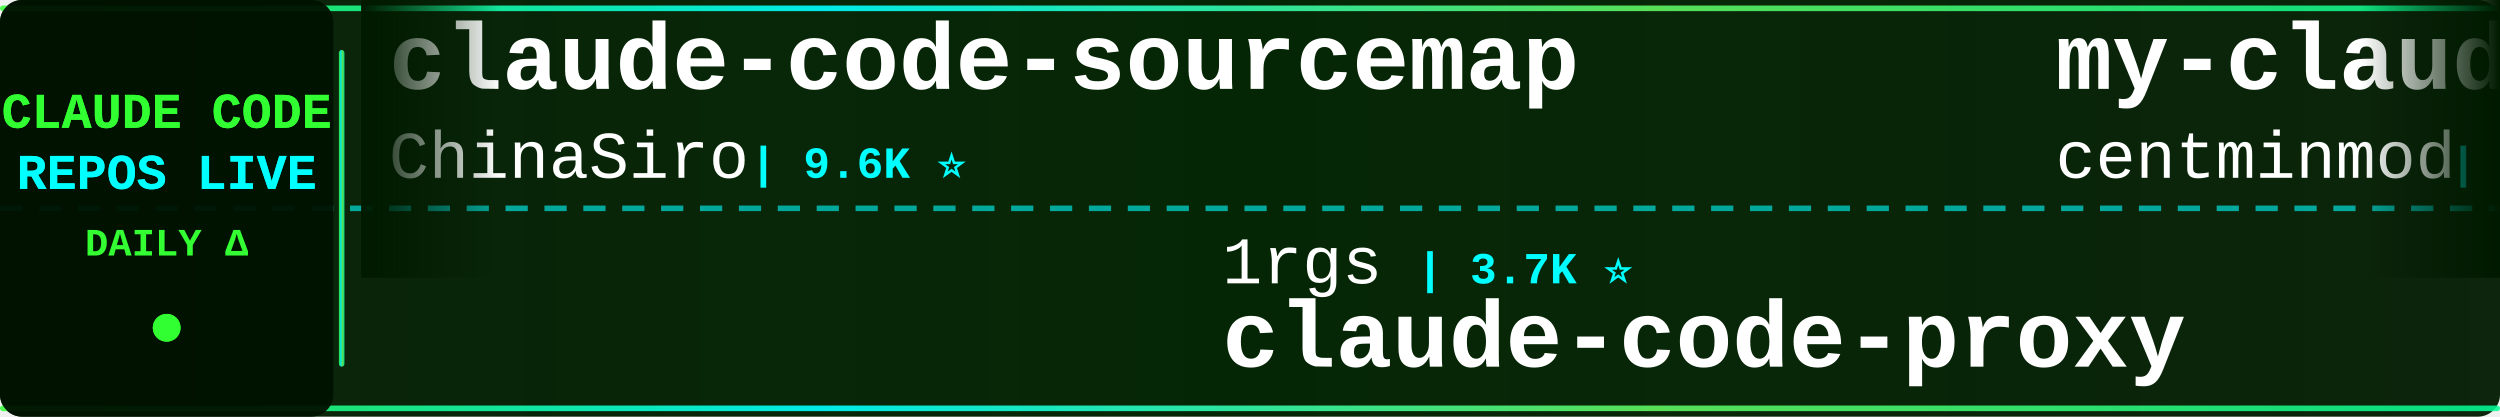
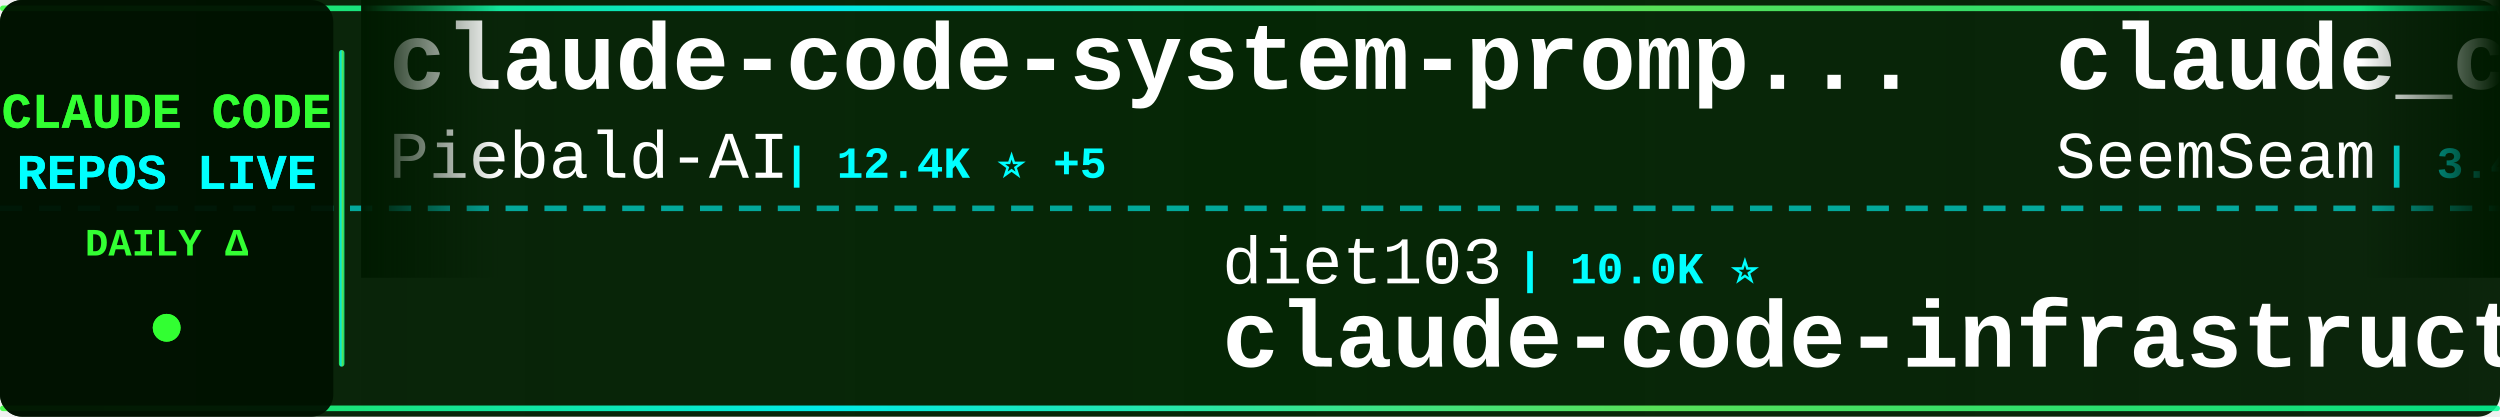
<svg xmlns="http://www.w3.org/2000/svg" width="900" height="150">
  <defs>
    <linearGradient id="tickerBg" x1="0%" y1="0%" x2="100%" y2="0%">
      <stop offset="0%" style="stop-color:#001a00;stop-opacity:0.95" />
      <stop offset="50%" style="stop-color:#002200;stop-opacity:0.98" />
      <stop offset="100%" style="stop-color:#001a00;stop-opacity:0.95" />
    </linearGradient>
    <linearGradient id="borderGrad" x1="0%" y1="0%" x2="100%" y2="0%">
      <stop offset="0%" style="stop-color:#33ff33;stop-opacity:0.85">
        <animate attributeName="stop-opacity" values="0.85;1;0.85" dur="2s" repeatCount="indefinite" />
      </stop>
      <stop offset="33%" style="stop-color:#00ffff;stop-opacity:0.9">
        <animate attributeName="stop-opacity" values="0.9;1;0.9" dur="2.2s" repeatCount="indefinite" />
      </stop>
      <stop offset="66%" style="stop-color:#66ff66;stop-opacity:0.85">
        <animate attributeName="stop-opacity" values="0.85;1;0.85" dur="1.8s" repeatCount="indefinite" />
      </stop>
      <stop offset="100%" style="stop-color:#00ff99;stop-opacity:0.85">
        <animate attributeName="stop-opacity" values="0.85;1;0.85" dur="2s" repeatCount="indefinite" />
      </stop>
    </linearGradient>
    <filter id="textGlow">
      <feGaussianBlur stdDeviation="0.1" result="coloredBlur" />
      <feMerge>
        <feMergeNode in="coloredBlur" />
        <feMergeNode in="SourceGraphic" />
      </feMerge>
    </filter>
    <filter id="metricGlow">
      <feGaussianBlur stdDeviation="0.2" result="coloredBlur" />
      <feMerge>
        <feMergeNode in="coloredBlur" />
        <feMergeNode in="SourceGraphic" />
      </feMerge>
    </filter>
    <linearGradient id="leftFade" x1="0%" y1="0%" x2="100%" y2="0%">
      <stop offset="0%" style="stop-color:#001a00;stop-opacity:1" />
      <stop offset="100%" style="stop-color:#001a00;stop-opacity:0" />
    </linearGradient>
    <linearGradient id="rightFade" x1="0%" y1="0%" x2="100%" y2="0%">
      <stop offset="0%" style="stop-color:#001a00;stop-opacity:0" />
      <stop offset="100%" style="stop-color:#001a00;stop-opacity:1" />
    </linearGradient>
  </defs>
  <rect width="900" height="150" fill="url(#tickerBg)" rx="8" />
  <rect x="0" y="2" width="900" height="2" fill="url(#borderGrad)" rx="1" />
  <rect x="0" y="146" width="900" height="2" fill="url(#borderGrad)" rx="1" />
  <line x1="0" y1="75" x2="900" y2="75" stroke="#00ffff" stroke-width="2" stroke-dasharray="8 6" opacity="0.6" />
  <rect x="0" y="0" width="120" height="150" fill="#001100" opacity="0.95" rx="8" />
  <text x="60" y="46" font-family="'Courier New', monospace" font-size="18" font-weight="bold" fill="#33ff33" text-anchor="middle" filter="url(#textGlow)">
    CLAUDE CODE
  </text>
  <text x="60" y="68" font-family="'Courier New', monospace" font-size="18" font-weight="bold" fill="#00ffff" text-anchor="middle" filter="url(#textGlow)">
    REPOS LIVE
  </text>
  <text x="60" y="92" font-family="'Courier New', monospace" font-size="14" font-weight="bold" fill="#33ff33" text-anchor="middle">
    DAILY Δ
  </text>
  <circle cx="60" cy="118" r="5" fill="#33ff33" filter="url(#metricGlow)">
    <animate attributeName="r" values="4;6;4" dur="1.5s" repeatCount="indefinite" />
    <animate attributeName="opacity" values="0.6;1;0.6" dur="1.5s" repeatCount="indefinite" />
  </circle>
  <rect x="122" y="18" width="2" height="114" fill="url(#borderGrad)" rx="1" />
  <clipPath id="tickerClip">
    <rect x="130" y="0" width="770" height="150" />
  </clipPath>
  <g clip-path="url(#tickerClip)">
    <g id="tickerItems">
      <animateTransform attributeName="transform" attributeType="XML" type="translate" from="0 0" to="-3000 0" dur="54s" repeatCount="indefinite" />
      <g transform="translate(0, 0)">
-         <text x="140" y="32" font-family="'Courier New', monospace" font-size="34" font-weight="bold" fill="#ffffff">claude-code-sourcemap</text>
-         <text x="140" y="64" font-family="'Courier New', monospace" font-size="24" font-weight="normal" fill="#ffffff" opacity="1.0">ChinaSiro</text>
-         <text x="270" y="64" font-family="'Courier New', monospace" font-size="16" font-weight="bold" fill="#00ffff"> | 9.6K ⭐</text>
+         <text x="140" y="32" font-family="'Courier New', monospace" font-size="34" font-weight="bold" fill="#ffffff">claude-code-system-promp...</text>
+         <text x="140" y="64" font-family="'Courier New', monospace" font-size="24" font-weight="normal" fill="#ffffff" opacity="1.0">Piebald-AI</text>
+         <text x="282" y="64" font-family="'Courier New', monospace" font-size="16" font-weight="bold" fill="#00ffff"> | 12.4K ⭐ +5</text>
      </g>
      <g transform="translate(300, 0)">
-         <text x="140" y="102" font-family="'Courier New', monospace" font-size="24" font-weight="normal" fill="#ffffff" opacity="1.0">1rgs</text>
-         <text x="210" y="102" font-family="'Courier New', monospace" font-size="16" font-weight="bold" fill="#00ffff"> | 3.7K ⭐</text>
-         <text x="140" y="132" font-family="'Courier New', monospace" font-size="34" font-weight="bold" fill="#ffffff">claude-code-proxy</text>
+         <text x="140" y="102" font-family="'Courier New', monospace" font-size="24" font-weight="normal" fill="#ffffff" opacity="1.0">diet103</text>
+         <text x="246" y="102" font-family="'Courier New', monospace" font-size="16" font-weight="bold" fill="#00ffff"> | 10.0K ⭐</text>
+         <text x="140" y="132" font-family="'Courier New', monospace" font-size="34" font-weight="bold" fill="#ffffff">claude-code-infrastructu...</text>
      </g>
      <g transform="translate(600, 0)">
-         <text x="140" y="32" font-family="'Courier New', monospace" font-size="34" font-weight="bold" fill="#ffffff">my-claude-code-setup</text>
-         <text x="140" y="64" font-family="'Courier New', monospace" font-size="24" font-weight="normal" fill="#ffffff" opacity="1.0">centminmod</text>
-         <text x="282" y="64" font-family="'Courier New', monospace" font-size="16" font-weight="bold" fill="#00ffff"> | 2.6K ⭐ -1</text>
+         <text x="140" y="32" font-family="'Courier New', monospace" font-size="34" font-weight="bold" fill="#ffffff">claude_codex_bridge</text>
+         <text x="140" y="64" font-family="'Courier New', monospace" font-size="24" font-weight="normal" fill="#ffffff" opacity="1.0">SeemSeam</text>
+         <text x="258" y="64" font-family="'Courier New', monospace" font-size="16" font-weight="bold" fill="#00ffff"> | 3.4K ⭐</text>
      </g>
      <g transform="translate(900, 0)">
-         <text x="140" y="102" font-family="'Courier New', monospace" font-size="24" font-weight="normal" fill="#ffffff" opacity="1.0">musistudio</text>
-         <text x="282" y="102" font-family="'Courier New', monospace" font-size="16" font-weight="bold" fill="#00ffff"> | 36.7K ⭐ +3</text>
-         <text x="140" y="132" font-family="'Courier New', monospace" font-size="34" font-weight="bold" fill="#ffffff">claude-code-router</text>
+         <text x="140" y="102" font-family="'Courier New', monospace" font-size="24" font-weight="normal" fill="#ffffff" opacity="1.0">shareAI-lab</text>
+         <text x="294" y="102" font-family="'Courier New', monospace" font-size="16" font-weight="bold" fill="#00ffff"> | 74.7K ⭐ +15</text>
+         <text x="140" y="132" font-family="'Courier New', monospace" font-size="34" font-weight="bold" fill="#ffffff">learn-claude-code</text>
      </g>
      <g transform="translate(1200, 0)">
-         <text x="140" y="32" font-family="'Courier New', monospace" font-size="34" font-weight="bold" fill="#ffffff">claude-code-plugins-plus...</text>
-         <text x="140" y="64" font-family="'Courier New', monospace" font-size="24" font-weight="normal" fill="#ffffff" opacity="1.0">jeremylongshore</text>
-         <text x="342" y="64" font-family="'Courier New', monospace" font-size="16" font-weight="bold" fill="#00ffff"> | 2.7K ⭐</text>
+         <text x="140" y="32" font-family="'Courier New', monospace" font-size="34" font-weight="bold" fill="#ffffff">claude-code-source</text>
+         <text x="140" y="64" font-family="'Courier New', monospace" font-size="24" font-weight="normal" fill="#ffffff" opacity="1.0">JrCx7scC</text>
+         <text x="258" y="64" font-family="'Courier New', monospace" font-size="16" font-weight="bold" fill="#00ffff"> | 374 ⭐</text>
      </g>
      <g transform="translate(1500, 0)">
-         <text x="140" y="102" font-family="'Courier New', monospace" font-size="24" font-weight="normal" fill="#ffffff" opacity="1.0">Pimzino</text>
-         <text x="246" y="102" font-family="'Courier New', monospace" font-size="16" font-weight="bold" fill="#00ffff"> | 3.8K ⭐</text>
-         <text x="140" y="132" font-family="'Courier New', monospace" font-size="34" font-weight="bold" fill="#ffffff">claude-code-spec-workflo...</text>
+         <text x="140" y="102" font-family="'Courier New', monospace" font-size="24" font-weight="normal" fill="#ffffff" opacity="1.0">zstmfhy</text>
+         <text x="246" y="102" font-family="'Courier New', monospace" font-size="16" font-weight="bold" fill="#00ffff"> | 190 ⭐</text>
+         <text x="140" y="132" font-family="'Courier New', monospace" font-size="34" font-weight="bold" fill="#ffffff">Claude-code</text>
      </g>
      <g transform="translate(1800, 0)">
-         <text x="140" y="32" font-family="'Courier New', monospace" font-size="34" font-weight="bold" fill="#ffffff">claude-code-tips</text>
-         <text x="140" y="64" font-family="'Courier New', monospace" font-size="24" font-weight="normal" fill="#ffffff" opacity="1.0">ykdojo</text>
-         <text x="234" y="64" font-family="'Courier New', monospace" font-size="16" font-weight="bold" fill="#00ffff"> | 9.8K ⭐</text>
+         <text x="140" y="32" font-family="'Courier New', monospace" font-size="34" font-weight="bold" fill="#ffffff">ClaudeCodeAgents</text>
+         <text x="140" y="64" font-family="'Courier New', monospace" font-size="24" font-weight="normal" fill="#ffffff" opacity="1.0">darcyegb</text>
+         <text x="258" y="64" font-family="'Courier New', monospace" font-size="16" font-weight="bold" fill="#00ffff"> | 759 ⭐</text>
      </g>
      <g transform="translate(2100, 0)">
        <text x="140" y="102" font-family="'Courier New', monospace" font-size="24" font-weight="normal" fill="#ffffff" opacity="1.0">Yeachan-Heo</text>
-         <text x="294" y="102" font-family="'Courier New', monospace" font-size="16" font-weight="bold" fill="#00ffff"> | 38.7K ⭐ +7</text>
+         <text x="294" y="102" font-family="'Courier New', monospace" font-size="16" font-weight="bold" fill="#00ffff"> | 38.7K ⭐ +4</text>
        <text x="140" y="132" font-family="'Courier New', monospace" font-size="34" font-weight="bold" fill="#ffffff">oh-my-claudecode</text>
      </g>
      <g transform="translate(2400, 0)">
-         <text x="140" y="32" font-family="'Courier New', monospace" font-size="34" font-weight="bold" fill="#ffffff">ClaudeCode</text>
-         <text x="140" y="64" font-family="'Courier New', monospace" font-size="24" font-weight="normal" fill="#ffffff" opacity="1.0">guanshan</text>
-         <text x="258" y="64" font-family="'Courier New', monospace" font-size="16" font-weight="bold" fill="#00ffff"> | 61 ⭐</text>
+         <text x="140" y="32" font-family="'Courier New', monospace" font-size="34" font-weight="bold" fill="#ffffff">claude-code-workflows</text>
+         <text x="140" y="64" font-family="'Courier New', monospace" font-size="24" font-weight="normal" fill="#ffffff" opacity="1.0">OneRedOak</text>
+         <text x="270" y="64" font-family="'Courier New', monospace" font-size="16" font-weight="bold" fill="#00ffff"> | 3.9K ⭐</text>
      </g>
      <g transform="translate(2700, 0)">
-         <text x="140" y="102" font-family="'Courier New', monospace" font-size="24" font-weight="normal" fill="#ffffff" opacity="1.0">fazxes</text>
-         <text x="234" y="102" font-family="'Courier New', monospace" font-size="16" font-weight="bold" fill="#00ffff"> | 231 ⭐</text>
-         <text x="140" y="132" font-family="'Courier New', monospace" font-size="34" font-weight="bold" fill="#ffffff">Claude-code</text>
+         <text x="140" y="102" font-family="'Courier New', monospace" font-size="24" font-weight="normal" fill="#ffffff" opacity="1.0">anthropics</text>
+         <text x="282" y="102" font-family="'Courier New', monospace" font-size="16" font-weight="bold" fill="#00ffff"> | 949 ⭐</text>
+         <text x="140" y="132" font-family="'Courier New', monospace" font-size="34" font-weight="bold" fill="#ffffff">claude-code-base-action</text>
      </g>
      <g transform="translate(3000, 0)">
-         <text x="140" y="32" font-family="'Courier New', monospace" font-size="34" font-weight="bold" fill="#ffffff">claude-code-sourcemap</text>
-         <text x="140" y="64" font-family="'Courier New', monospace" font-size="24" font-weight="normal" fill="#ffffff" opacity="1.0">ChinaSiro</text>
-         <text x="270" y="64" font-family="'Courier New', monospace" font-size="16" font-weight="bold" fill="#00ffff"> | 9.6K ⭐</text>
+         <text x="140" y="32" font-family="'Courier New', monospace" font-size="34" font-weight="bold" fill="#ffffff">claude-code-system-promp...</text>
+         <text x="140" y="64" font-family="'Courier New', monospace" font-size="24" font-weight="normal" fill="#ffffff" opacity="1.0">Piebald-AI</text>
+         <text x="282" y="64" font-family="'Courier New', monospace" font-size="16" font-weight="bold" fill="#00ffff"> | 12.4K ⭐ +5</text>
      </g>
      <g transform="translate(3300, 0)">
-         <text x="140" y="102" font-family="'Courier New', monospace" font-size="24" font-weight="normal" fill="#ffffff" opacity="1.0">1rgs</text>
-         <text x="210" y="102" font-family="'Courier New', monospace" font-size="16" font-weight="bold" fill="#00ffff"> | 3.7K ⭐</text>
-         <text x="140" y="132" font-family="'Courier New', monospace" font-size="34" font-weight="bold" fill="#ffffff">claude-code-proxy</text>
+         <text x="140" y="102" font-family="'Courier New', monospace" font-size="24" font-weight="normal" fill="#ffffff" opacity="1.0">diet103</text>
+         <text x="246" y="102" font-family="'Courier New', monospace" font-size="16" font-weight="bold" fill="#00ffff"> | 10.0K ⭐</text>
+         <text x="140" y="132" font-family="'Courier New', monospace" font-size="34" font-weight="bold" fill="#ffffff">claude-code-infrastructu...</text>
      </g>
      <g transform="translate(3600, 0)">
-         <text x="140" y="32" font-family="'Courier New', monospace" font-size="34" font-weight="bold" fill="#ffffff">my-claude-code-setup</text>
-         <text x="140" y="64" font-family="'Courier New', monospace" font-size="24" font-weight="normal" fill="#ffffff" opacity="1.0">centminmod</text>
-         <text x="282" y="64" font-family="'Courier New', monospace" font-size="16" font-weight="bold" fill="#00ffff"> | 2.6K ⭐ -1</text>
+         <text x="140" y="32" font-family="'Courier New', monospace" font-size="34" font-weight="bold" fill="#ffffff">claude_codex_bridge</text>
+         <text x="140" y="64" font-family="'Courier New', monospace" font-size="24" font-weight="normal" fill="#ffffff" opacity="1.0">SeemSeam</text>
+         <text x="258" y="64" font-family="'Courier New', monospace" font-size="16" font-weight="bold" fill="#00ffff"> | 3.4K ⭐</text>
      </g>
      <g transform="translate(3900, 0)">
-         <text x="140" y="102" font-family="'Courier New', monospace" font-size="24" font-weight="normal" fill="#ffffff" opacity="1.0">musistudio</text>
-         <text x="282" y="102" font-family="'Courier New', monospace" font-size="16" font-weight="bold" fill="#00ffff"> | 36.7K ⭐ +3</text>
-         <text x="140" y="132" font-family="'Courier New', monospace" font-size="34" font-weight="bold" fill="#ffffff">claude-code-router</text>
+         <text x="140" y="102" font-family="'Courier New', monospace" font-size="24" font-weight="normal" fill="#ffffff" opacity="1.0">shareAI-lab</text>
+         <text x="294" y="102" font-family="'Courier New', monospace" font-size="16" font-weight="bold" fill="#00ffff"> | 74.7K ⭐ +15</text>
+         <text x="140" y="132" font-family="'Courier New', monospace" font-size="34" font-weight="bold" fill="#ffffff">learn-claude-code</text>
      </g>
    </g>
  </g>
  <rect x="130" y="0" width="50" height="100" fill="url(#leftFade)" />
  <rect x="850" y="0" width="50" height="100" fill="url(#rightFade)" />
</svg>
